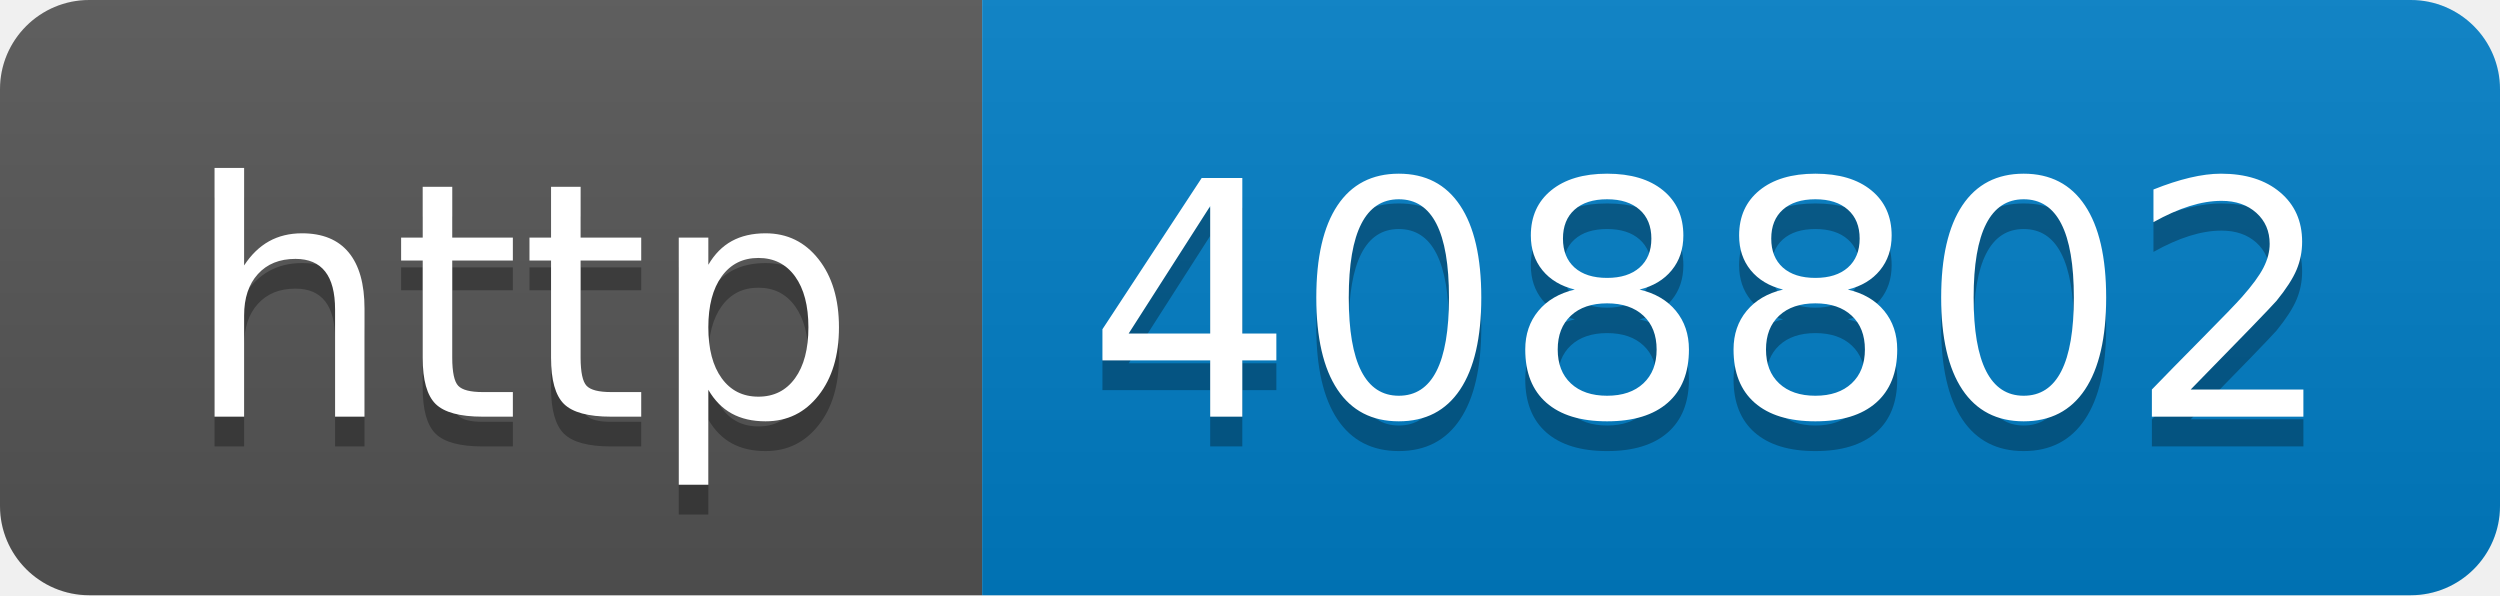
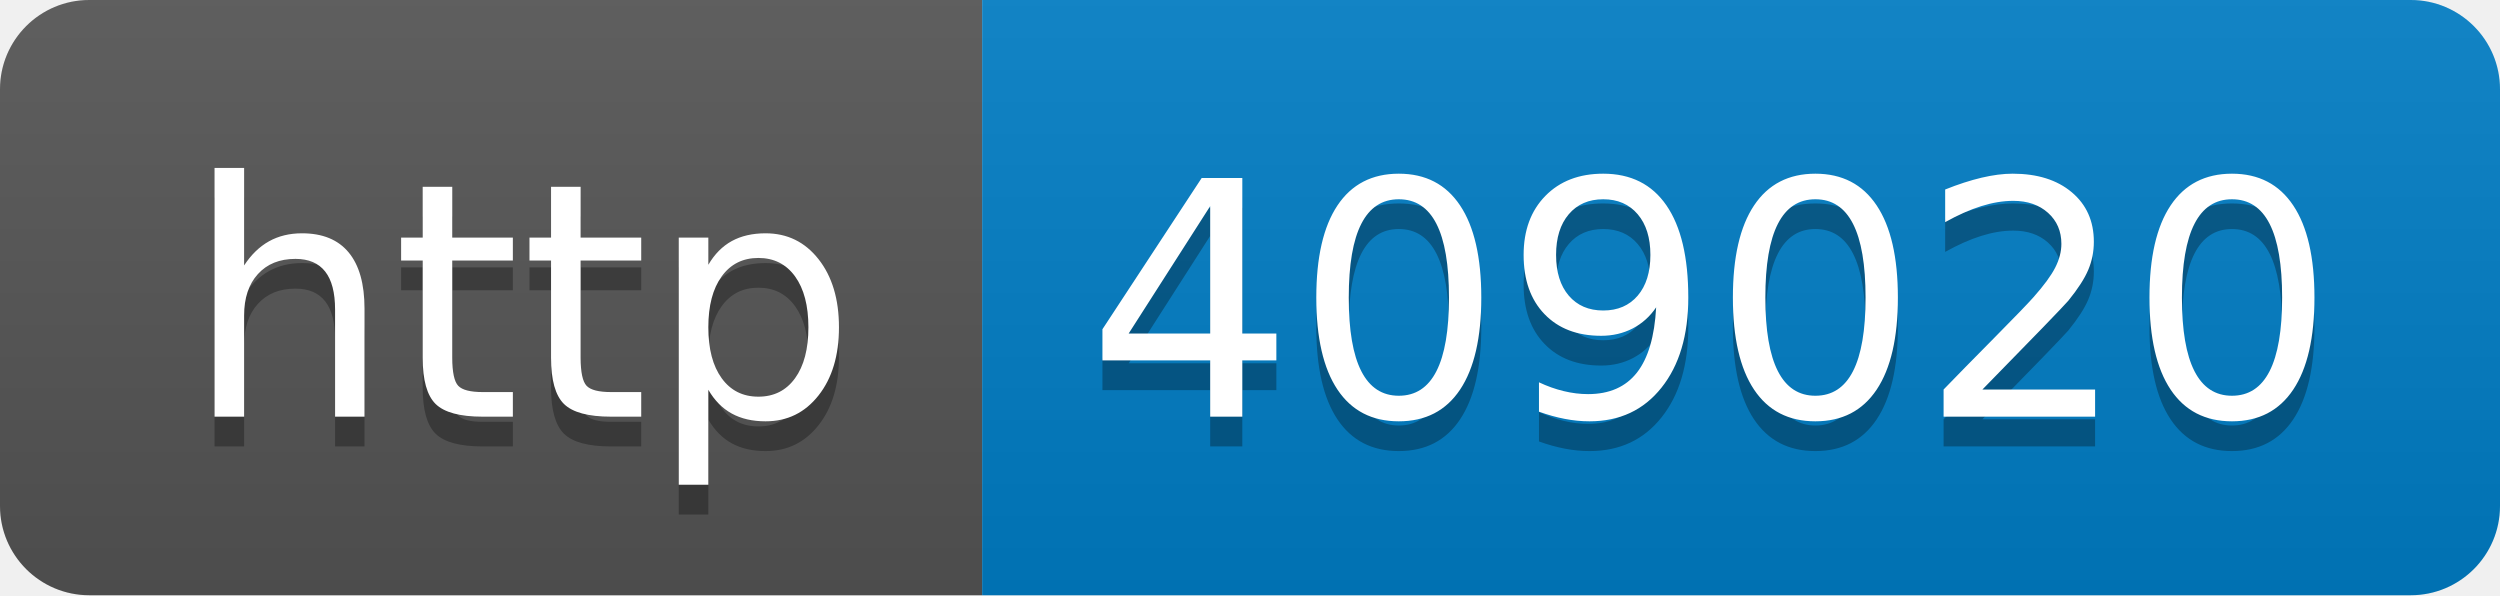
- <svg xmlns="http://www.w3.org/2000/svg" width="84" height="20" role="img" aria-label="http: 408802">
+ <svg xmlns="http://www.w3.org/2000/svg" width="84" height="20" role="img" aria-label="http: 409020">
  <linearGradient id="s" x2="0" y2="100%">
    <stop offset="0" stop-color="#bbb" stop-opacity=".1" />
    <stop offset="1" stop-opacity=".1" />
  </linearGradient>
  <clipPath id="r">
    <rect width="84" height="20" rx="3" fill="#fff" />
  </clipPath>
  <g clip-path="url(#r)">
    <rect width="33" height="20" fill="#555" />
    <rect x="33" width="51" height="20" fill="#007ec6" />
    <rect width="84" height="20" fill="url(#s)" />
  </g>
  <g fill="#fff" text-anchor="middle" font-family="Verdana,Geneva,DejaVu Sans,sans-serif" text-rendering="geometricPrecision" font-size="110">
    <text aria-hidden="true" x="175" y="150" fill="#010101" fill-opacity=".3" transform="scale(.1)" textLength="230">http</text>
    <text x="175" y="140" transform="scale(.1)" fill="#fff" textLength="230">http</text>
-     <text aria-hidden="true" x="575" y="150" fill="#010101" fill-opacity=".3" transform="scale(.1)" textLength="410">408802</text>
-     <text x="575" y="140" transform="scale(.1)" fill="#fff" textLength="410">408802</text>
+     <text aria-hidden="true" x="575" y="150" fill="#010101" fill-opacity=".3" transform="scale(.1)" textLength="410">409020</text>
+     <text x="575" y="140" transform="scale(.1)" fill="#fff" textLength="410">409020</text>
  </g>
</svg>
